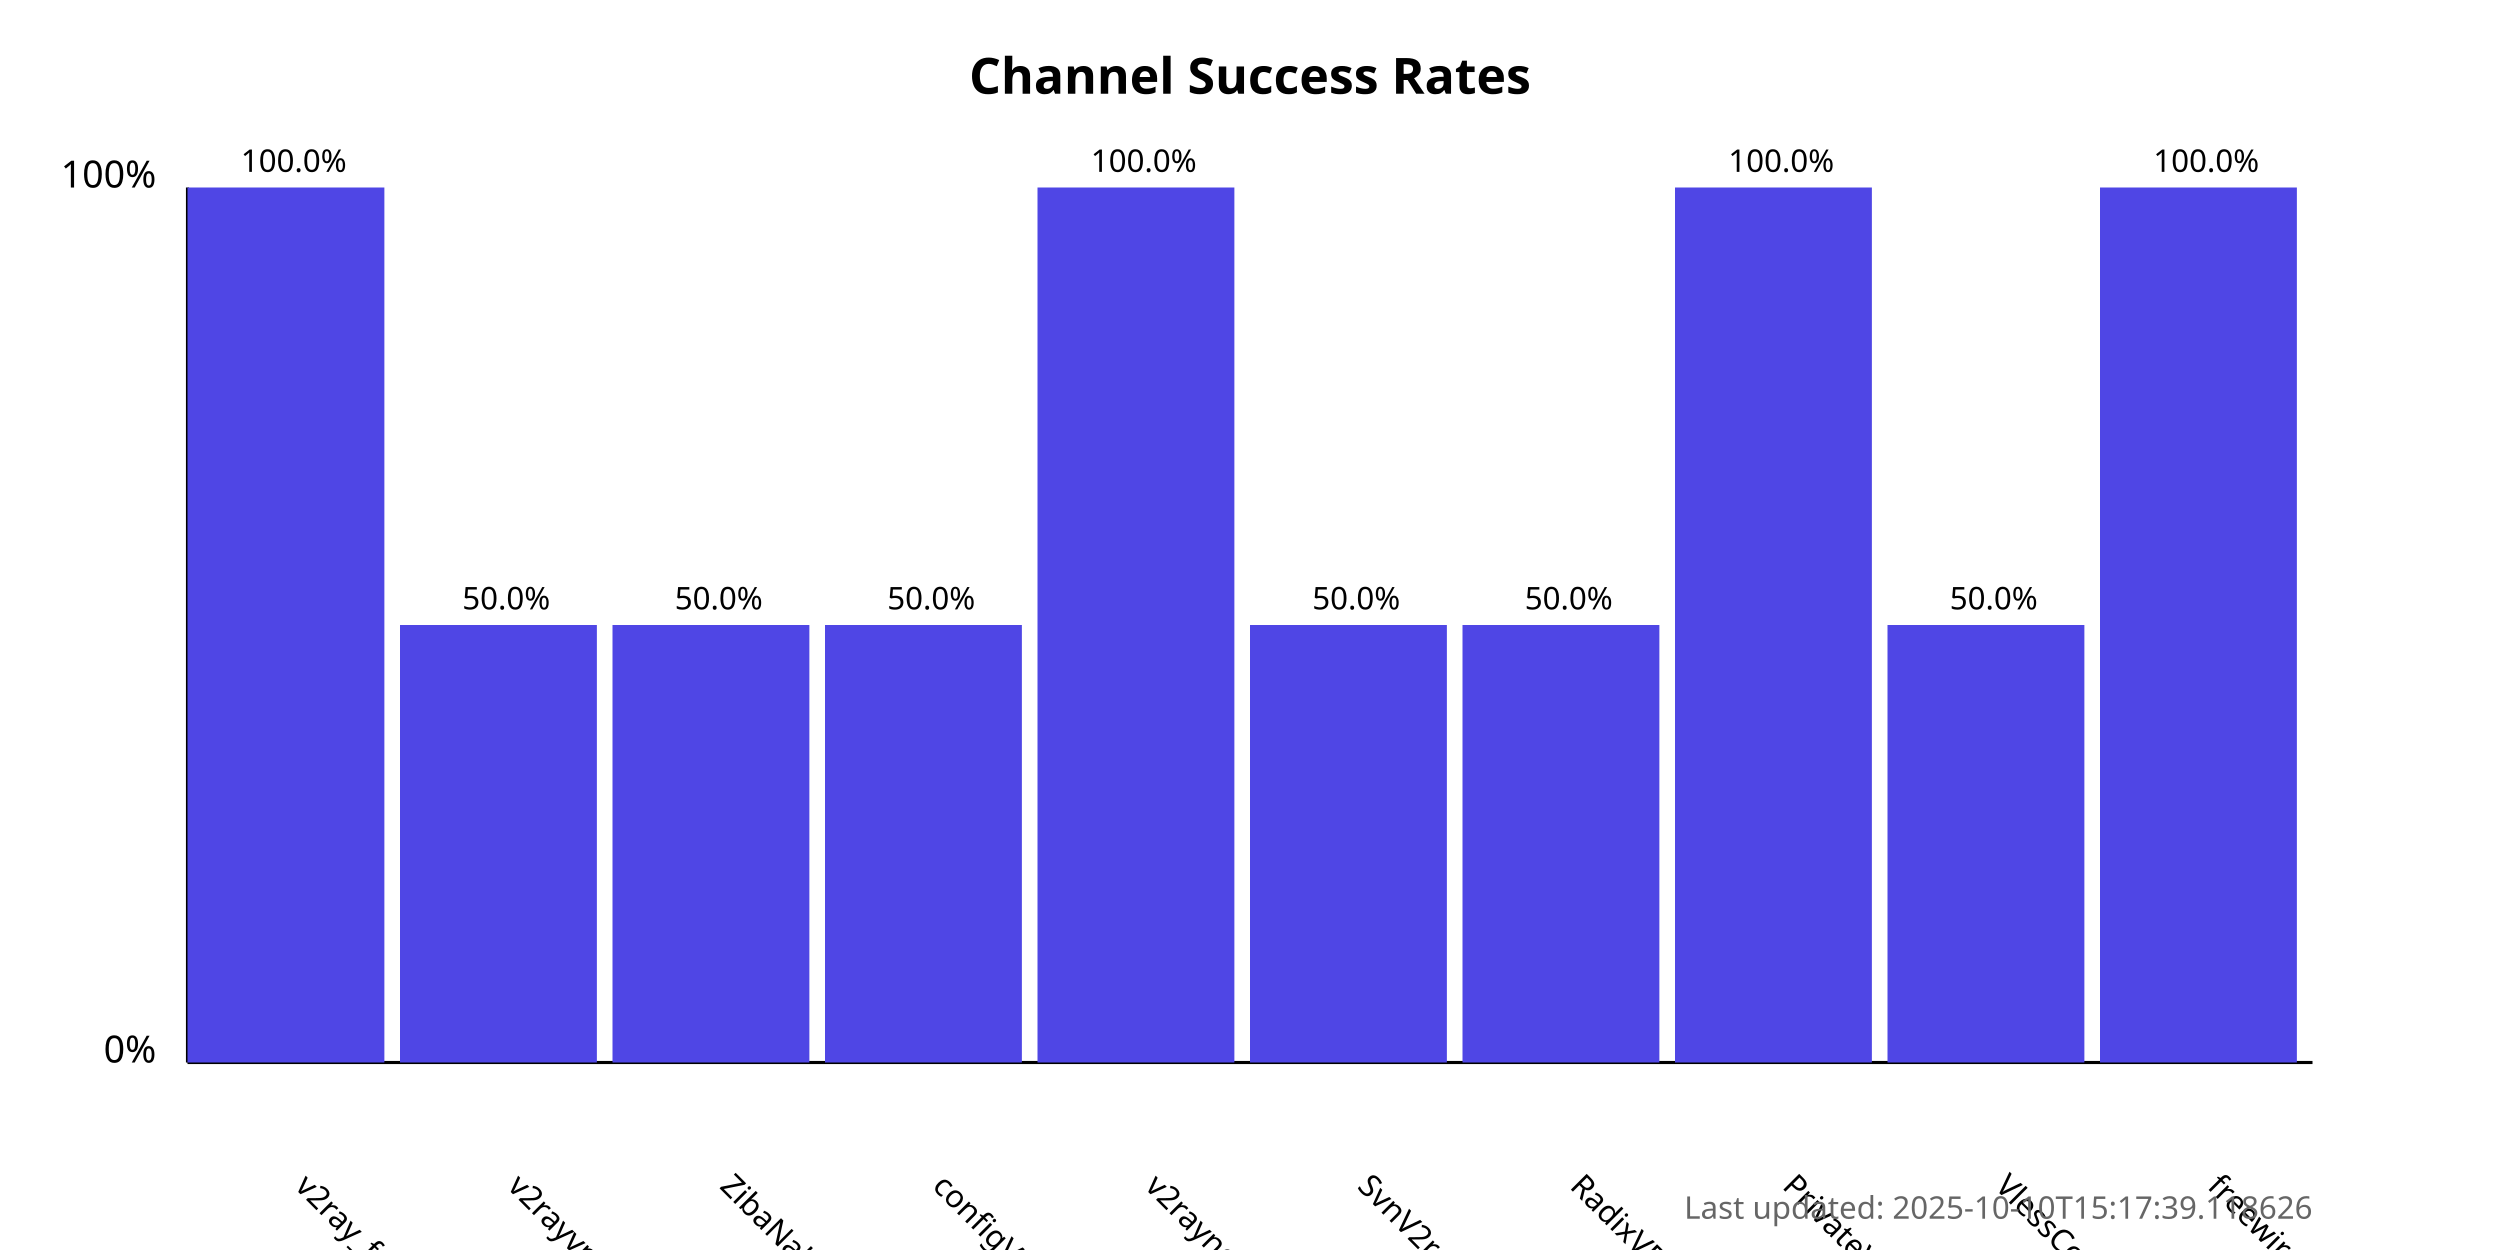
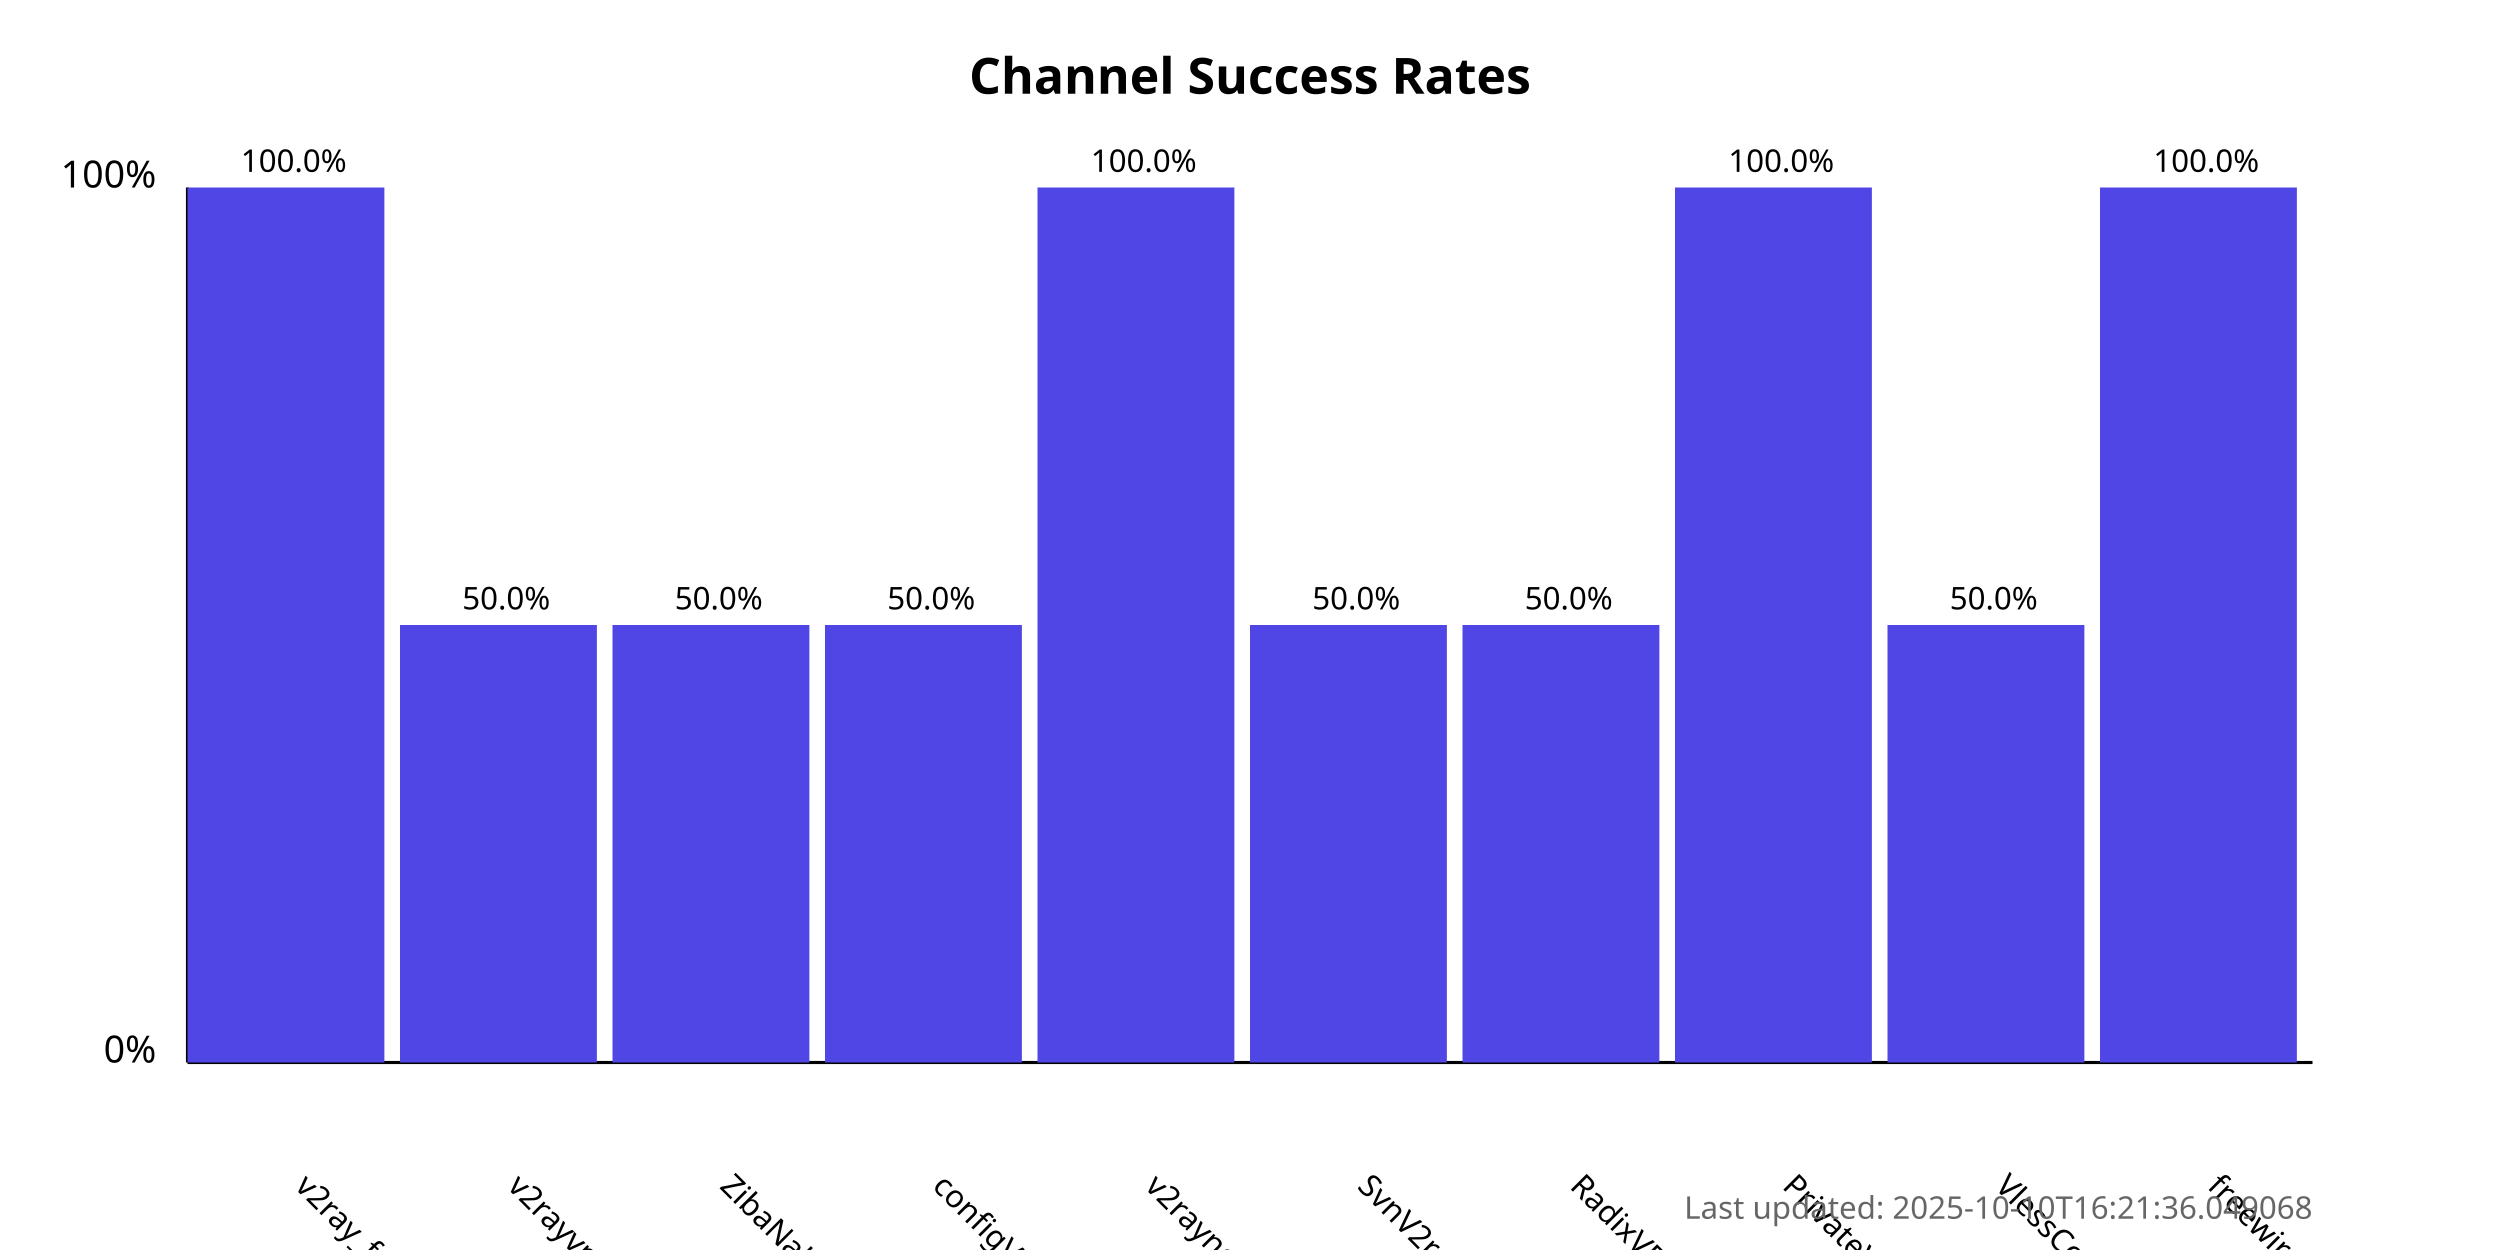
<svg xmlns="http://www.w3.org/2000/svg" width="800" height="400">
  <style>
            .chart-title { font: bold 16px sans-serif; }
            .axis-label { font: 12px sans-serif; }
            .tick-label { font: 10px sans-serif; }
            .bar { fill: #4f46e5; }
            .bar:hover { fill: #6366f1; }
            .timestamp { font: 10px sans-serif; fill: #666; }
        </style>
  <text x="400.0" y="30" text-anchor="middle" class="chart-title">
            Channel Success Rates
        </text>
  <line x1="60" y1="340" x2="60" y2="60" stroke="black" stroke-width="1" />
  <line x1="60" y1="340" x2="740" y2="340" stroke="black" stroke-width="1" />
  <text x="50" y="340" text-anchor="end" class="axis-label">0%</text>
  <text x="50" y="60" text-anchor="end" class="axis-label">100%</text>
  <g>
    <rect x="60" y="60.0" width="63.0" height="280.0" class="bar" />
    <text x="94.0" y="380" transform="rotate(45, 94.0, 380)" text-anchor="start" class="tick-label">
                v2ray_free_conf
            </text>
    <text x="94.0" y="55.0" text-anchor="middle" class="tick-label">
                100.0%
            </text>
  </g>
  <g>
    <rect x="128.0" y="200.0" width="63.0" height="140.0" class="bar" />
    <text x="162.0" y="380" transform="rotate(45, 162.0, 380)" text-anchor="start" class="tick-label">
                v2rayvpno
            </text>
    <text x="162.0" y="195.0" text-anchor="middle" class="tick-label">
                50.0%
            </text>
  </g>
  <g>
    <rect x="196.0" y="200.0" width="63.0" height="140.0" class="bar" />
    <text x="230.0" y="380" transform="rotate(45, 230.0, 380)" text-anchor="start" class="tick-label">
                ZibaNabz
            </text>
    <text x="230.0" y="195.0" text-anchor="middle" class="tick-label">
                50.0%
            </text>
  </g>
  <g>
    <rect x="264.0" y="200.0" width="63.0" height="140.0" class="bar" />
    <text x="298.0" y="380" transform="rotate(45, 298.0, 380)" text-anchor="start" class="tick-label">
                configV2rayForFree
            </text>
    <text x="298.0" y="195.0" text-anchor="middle" class="tick-label">
                50.0%
            </text>
  </g>
  <g>
    <rect x="332.0" y="60.0" width="63.0" height="280.0" class="bar" />
    <text x="366.0" y="380" transform="rotate(45, 366.0, 380)" text-anchor="start" class="tick-label">
                v2rayngvpn
            </text>
    <text x="366.0" y="55.0" text-anchor="middle" class="tick-label">
                100.0%
            </text>
  </g>
  <g>
    <rect x="400.0" y="200.0" width="63.0" height="140.0" class="bar" />
    <text x="434.0" y="380" transform="rotate(45, 434.0, 380)" text-anchor="start" class="tick-label">
                SvnV2ray
            </text>
    <text x="434.0" y="195.0" text-anchor="middle" class="tick-label">
                50.0%
            </text>
  </g>
  <g>
    <rect x="468.0" y="200.0" width="63.0" height="140.0" class="bar" />
    <text x="502.0" y="380" transform="rotate(45, 502.0, 380)" text-anchor="start" class="tick-label">
                RadixVPN
            </text>
    <text x="502.0" y="195.0" text-anchor="middle" class="tick-label">
                50.0%
            </text>
  </g>
  <g>
    <rect x="536.0" y="60.0" width="63.0" height="280.0" class="bar" />
    <text x="570.0" y="380" transform="rotate(45, 570.0, 380)" text-anchor="start" class="tick-label">
                PrivateVPNs
            </text>
    <text x="570.0" y="55.0" text-anchor="middle" class="tick-label">
                100.0%
            </text>
  </g>
  <g>
    <rect x="604.0" y="200.0" width="63.0" height="140.0" class="bar" />
    <text x="638.0" y="380" transform="rotate(45, 638.0, 380)" text-anchor="start" class="tick-label">
                VlessConfig
            </text>
    <text x="638.0" y="195.0" text-anchor="middle" class="tick-label">
                50.0%
            </text>
  </g>
  <g>
    <rect x="672.0" y="60.0" width="63.0" height="280.0" class="bar" />
    <text x="706.0" y="380" transform="rotate(45, 706.0, 380)" text-anchor="start" class="tick-label">
                freewireguard
            </text>
    <text x="706.0" y="55.0" text-anchor="middle" class="tick-label">
                100.0%
            </text>
  </g>
  <text x="740" y="390" text-anchor="end" class="timestamp">
-             Last updated: 2025-10-10T15:17:39.118626
+             Last updated: 2025-10-10T16:21:36.049068
        </text>
</svg>
